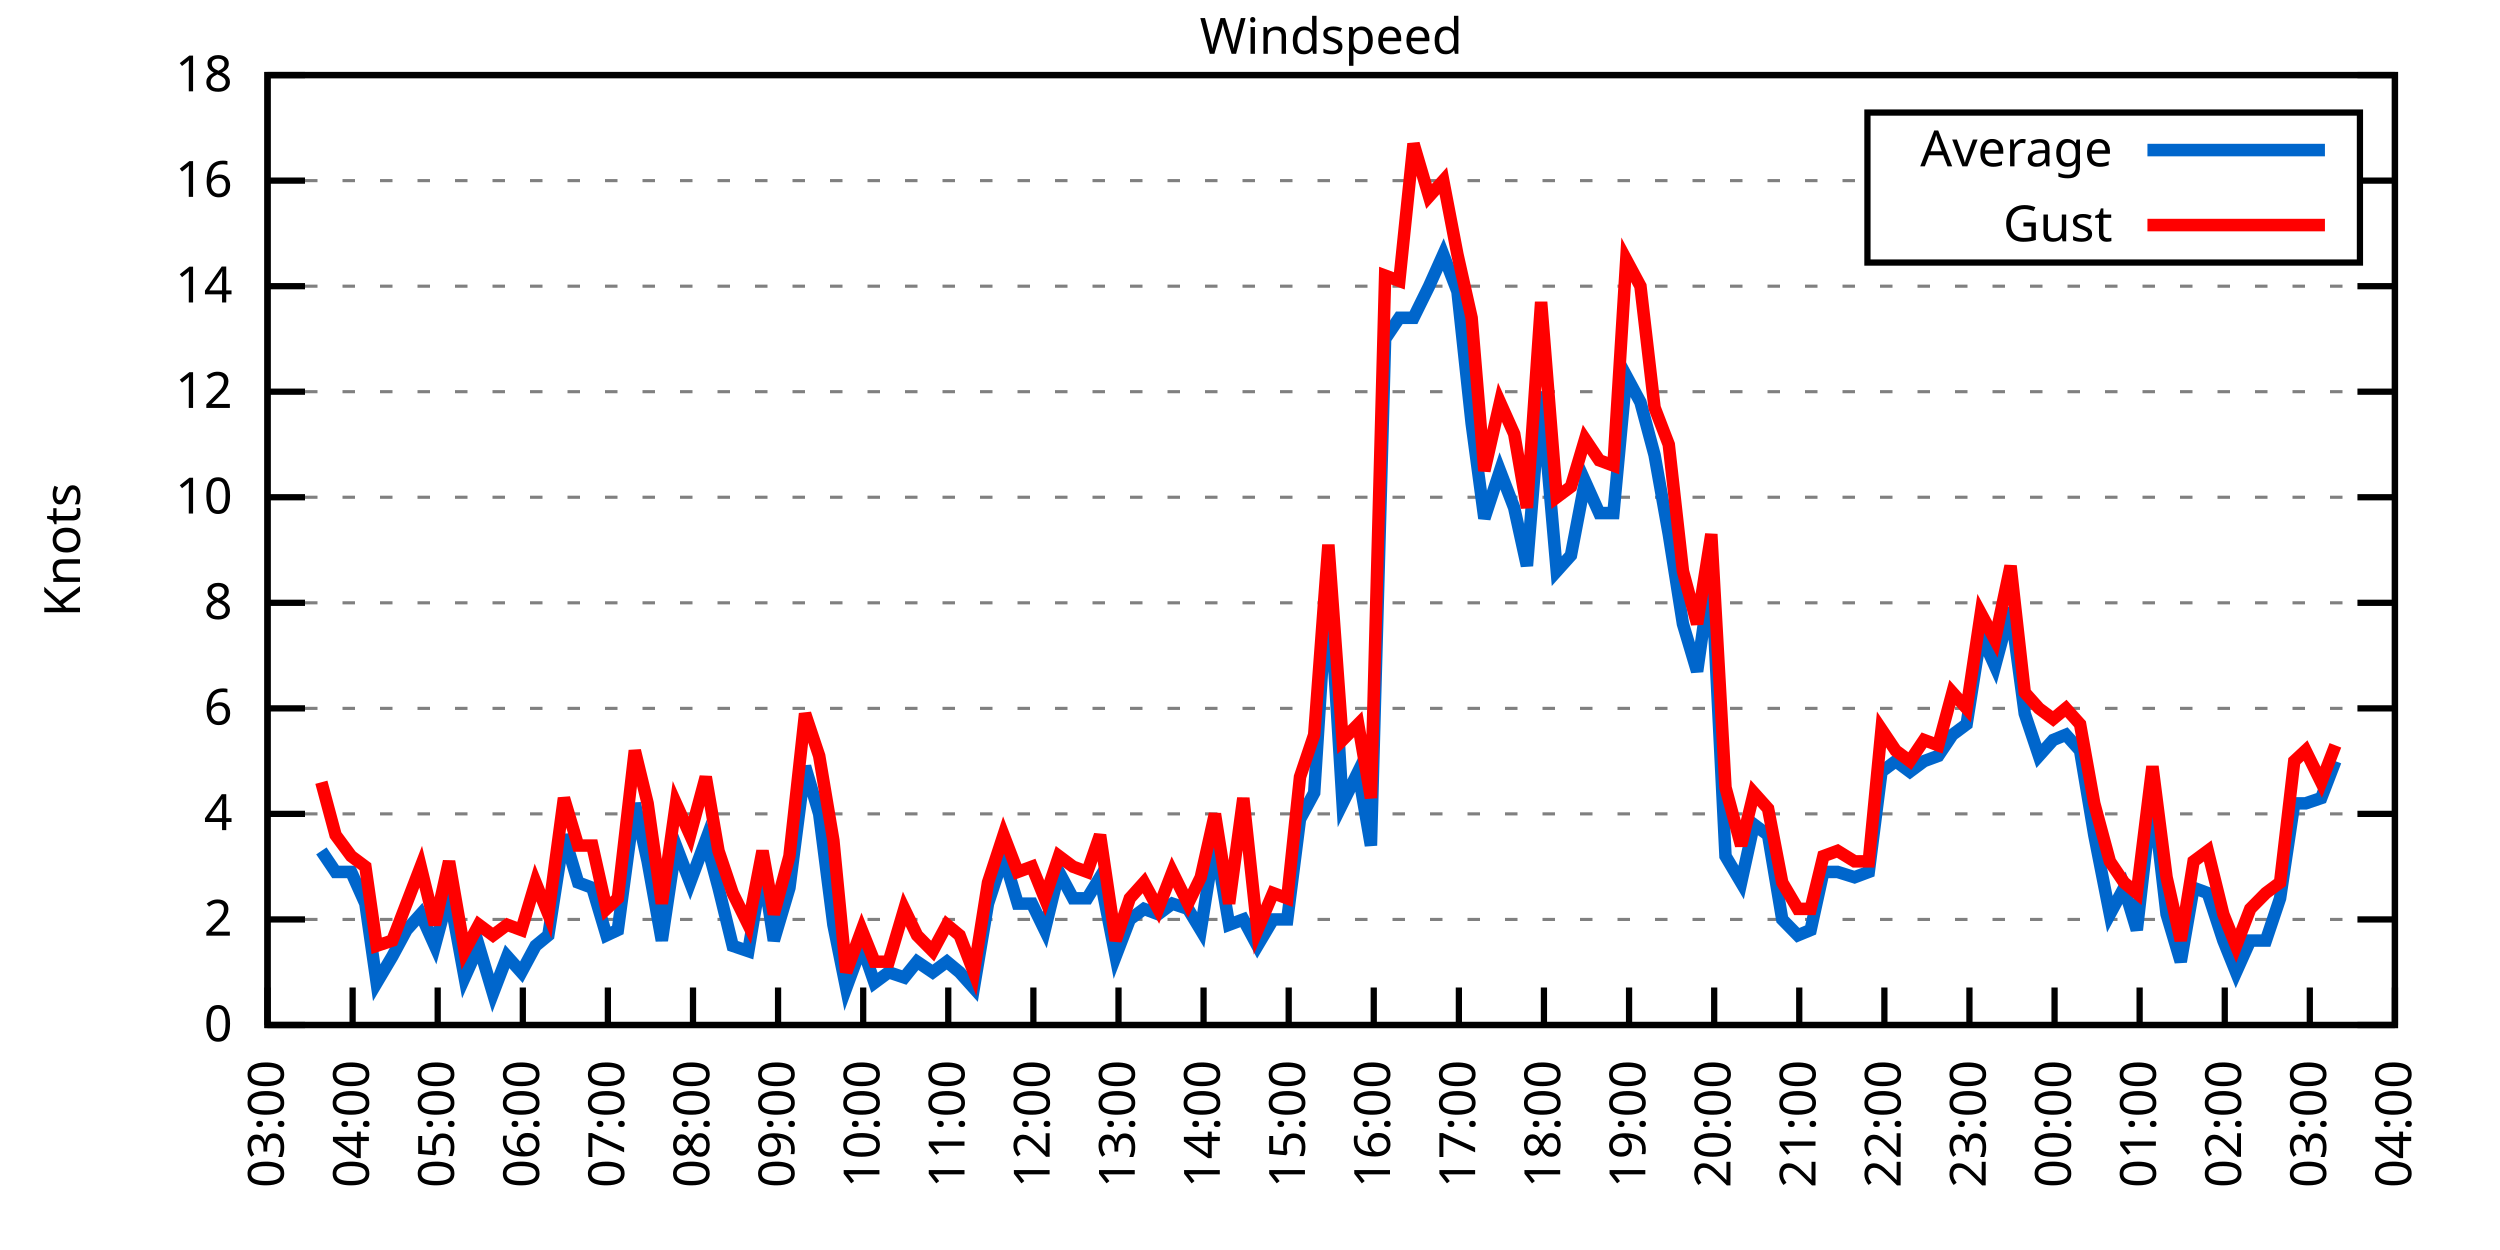
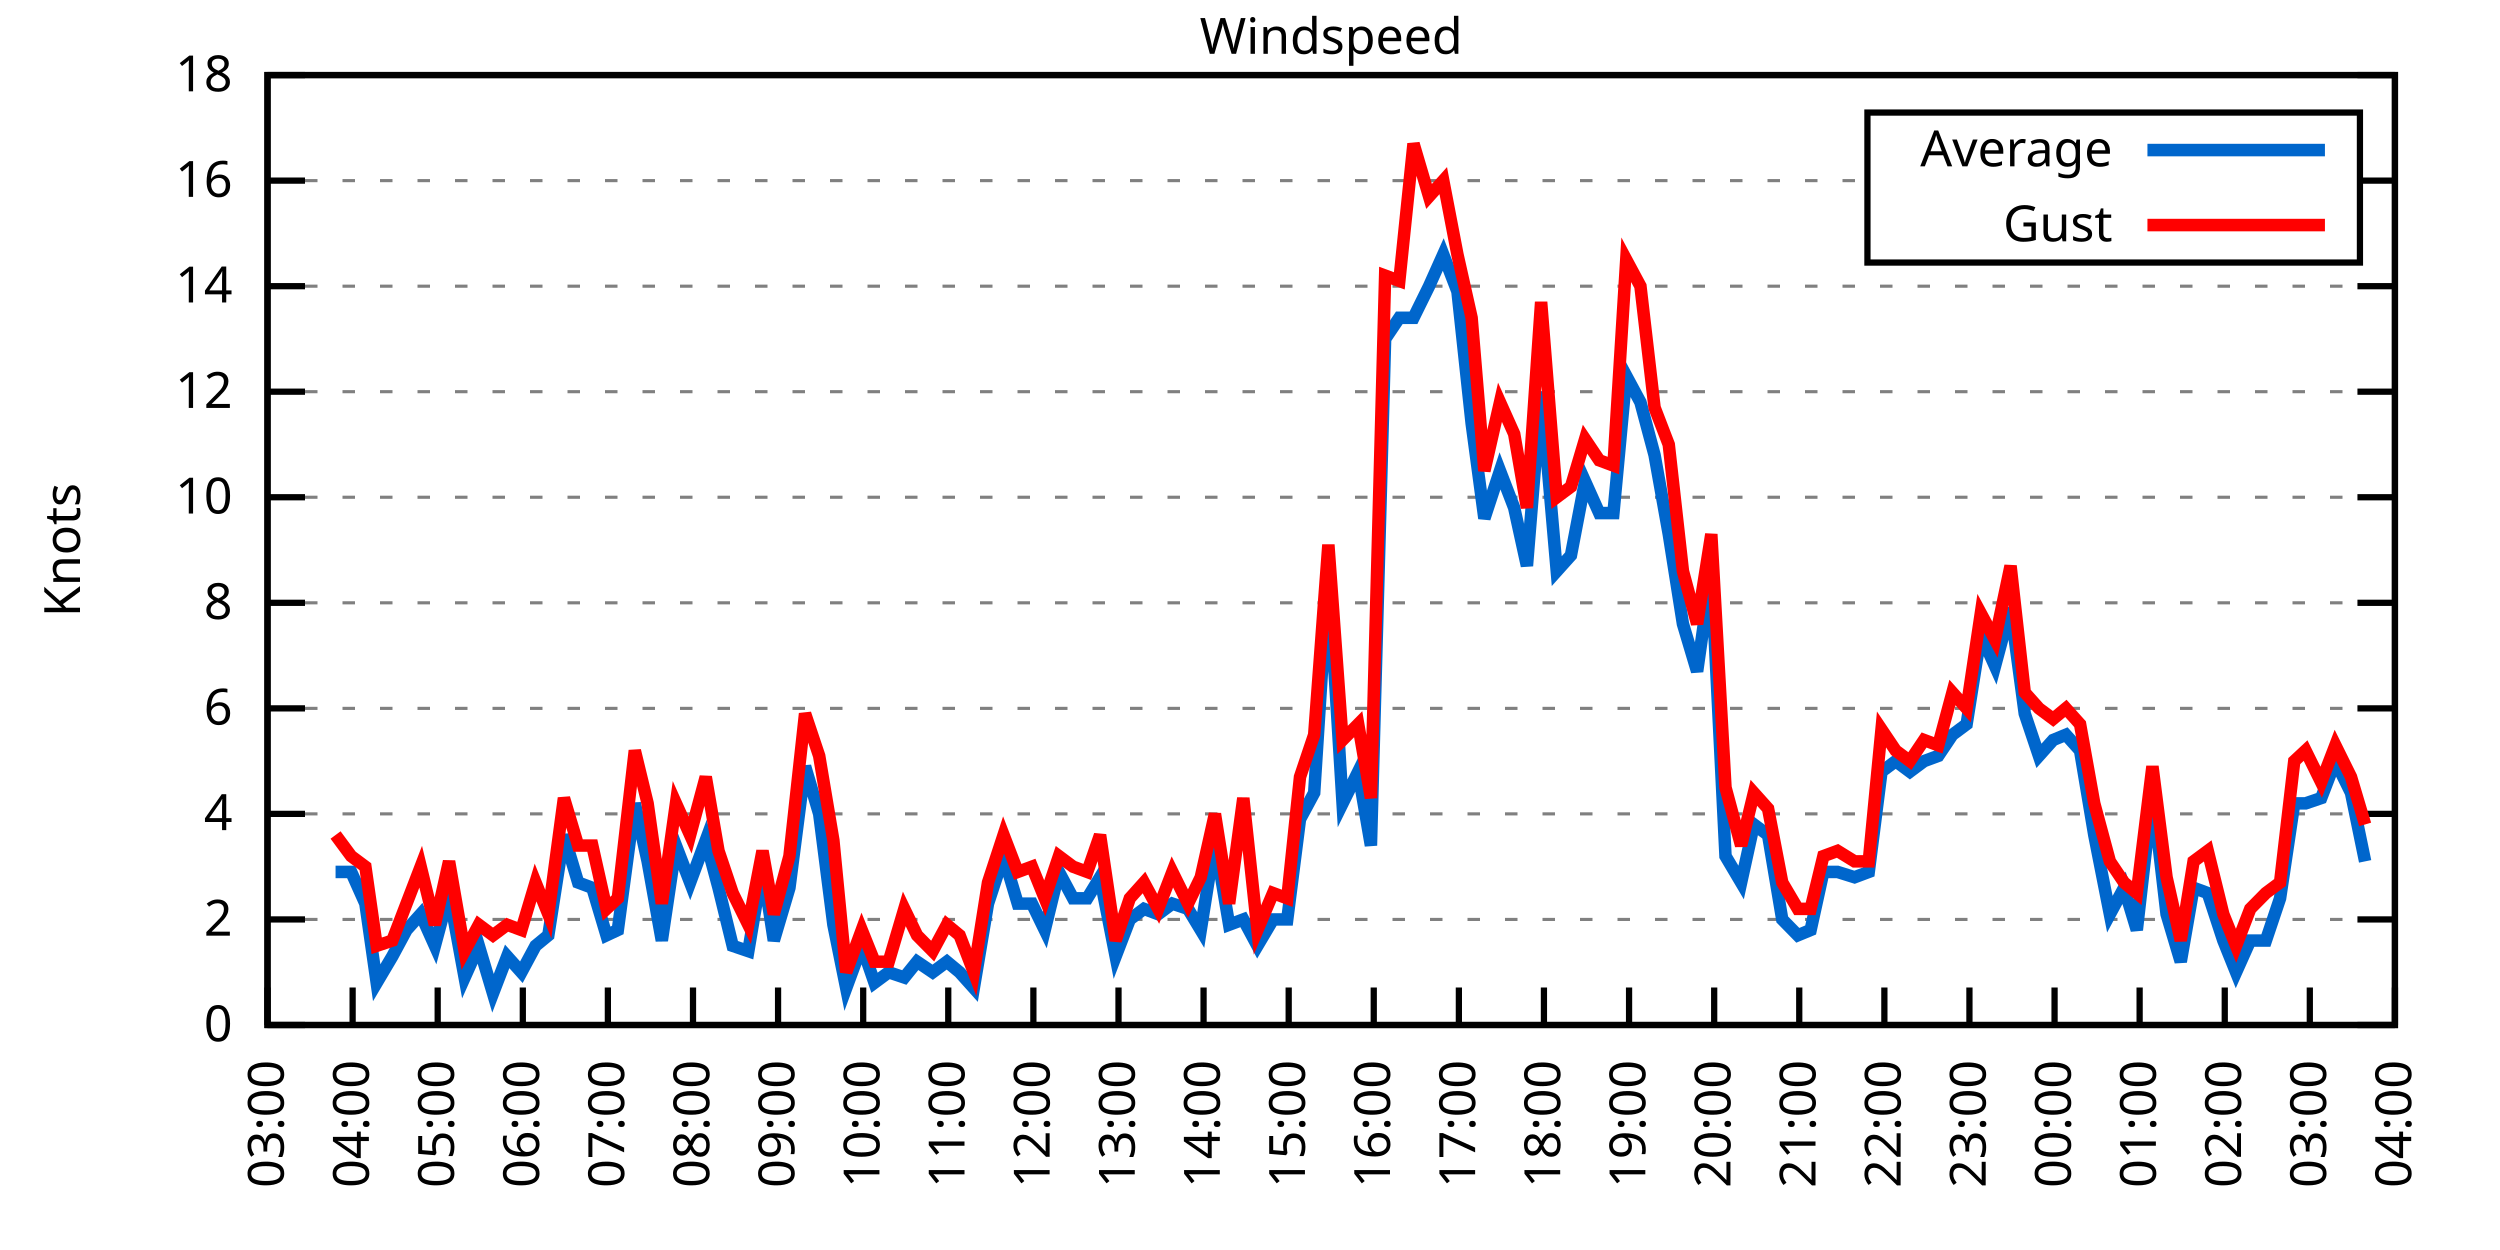
<svg xmlns="http://www.w3.org/2000/svg" xmlns:xlink="http://www.w3.org/1999/xlink" width="400" height="200" viewBox="0 0 400 200">
  <g id="gnuplot_canvas">
    <rect x="0" y="0" width="400" height="200" fill="none" />
    <defs>
      <circle id="gpDot" r="0.5" stroke-width="0.5" stroke="currentColor" />
      <path id="gpPt0" stroke-width="0.333" stroke="currentColor" d="M-1,0 h2 M0,-1 v2" />
      <path id="gpPt1" stroke-width="0.333" stroke="currentColor" d="M-1,-1 L1,1 M1,-1 L-1,1" />
      <path id="gpPt2" stroke-width="0.333" stroke="currentColor" d="M-1,0 L1,0 M0,-1 L0,1 M-1,-1 L1,1 M-1,1 L1,-1" />
      <rect id="gpPt3" stroke-width="0.333" stroke="currentColor" x="-1" y="-1" width="2" height="2" />
      <rect id="gpPt4" stroke-width="0.333" stroke="currentColor" fill="currentColor" x="-1" y="-1" width="2" height="2" />
      <circle id="gpPt5" stroke-width="0.333" stroke="currentColor" cx="0" cy="0" r="1" />
      <use xlink:href="#gpPt5" id="gpPt6" fill="currentColor" stroke="none" />
      <path id="gpPt7" stroke-width="0.333" stroke="currentColor" d="M0,-1.33 L-1.33,0.67 L1.33,0.67 z" />
      <use xlink:href="#gpPt7" id="gpPt8" fill="currentColor" stroke="none" />
      <use xlink:href="#gpPt7" id="gpPt9" stroke="currentColor" transform="rotate(180)" />
      <use xlink:href="#gpPt9" id="gpPt10" fill="currentColor" stroke="none" />
      <use xlink:href="#gpPt3" id="gpPt11" stroke="currentColor" transform="rotate(45)" />
      <use xlink:href="#gpPt11" id="gpPt12" fill="currentColor" stroke="none" />
      <path id="gpPt13" stroke-width="0.333" stroke="currentColor" d="M0,1.330 L1.265,0.411 L0.782,-1.067 L-0.782,-1.076 L-1.265,0.411 z" />
      <use xlink:href="#gpPt13" id="gpPt14" fill="currentColor" stroke="none" />
      <filter id="textbox" filterUnits="objectBoundingBox" x="0" y="0" height="1" width="1">
        <feFlood flood-color="white" flood-opacity="1" result="bgnd" />
        <feComposite in="SourceGraphic" in2="bgnd" operator="atop" />
      </filter>
      <filter id="greybox" filterUnits="objectBoundingBox" x="0" y="0" height="1" width="1">
        <feFlood flood-color="lightgrey" flood-opacity="1" result="grey" />
        <feComposite in="SourceGraphic" in2="grey" operator="atop" />
      </filter>
    </defs>
    <g fill="none" color="white" stroke="currentColor" stroke-width="1.00" stroke-linecap="butt" stroke-linejoin="miter">
</g>
    <g fill="none" color="black" stroke="currentColor" stroke-width="1.00" stroke-linecap="butt" stroke-linejoin="miter">
      <g stroke="none" shape-rendering="crispEdges">
        <polygon fill="rgb(255, 255, 255)" points="42.80,164.00 383.18,164.00 383.18,12.02 42.80,12.02 " />
      </g>
    </g>
    <g fill="none" color="black" stroke="currentColor" stroke-width="1.00" stroke-linecap="butt" stroke-linejoin="miter">
</g>
    <g fill="none" color="black" stroke="black" stroke-width="0.50" stroke-linecap="butt" stroke-linejoin="miter">
</g>
    <g fill="none" color="gray" stroke="currentColor" stroke-width="0.50" stroke-linecap="butt" stroke-linejoin="miter">
      <path stroke="gray" stroke-dasharray="2,4" class="gridline" d="M42.80,164.00 L383.19,164.00  " />
    </g>
    <g fill="none" color="gray" stroke="gray" stroke-width="1.00" stroke-linecap="butt" stroke-linejoin="miter">
</g>
    <g fill="none" color="black" stroke="currentColor" stroke-width="1.00" stroke-linecap="butt" stroke-linejoin="miter">
      <path stroke="black" d="M42.80,164.00 L48.80,164.00 M383.19,164.00 L377.19,164.00  " />
      <g transform="translate(37.20,166.60)" stroke="none" fill="black" font-family="Sans" font-size="8.00" text-anchor="end">
        <text>
          <tspan font-family="Sans"> 0</tspan>
        </text>
      </g>
    </g>
    <g fill="none" color="black" stroke="currentColor" stroke-width="1.00" stroke-linecap="butt" stroke-linejoin="miter">
</g>
    <g fill="none" color="black" stroke="black" stroke-width="0.50" stroke-linecap="butt" stroke-linejoin="miter">
</g>
    <g fill="none" color="gray" stroke="currentColor" stroke-width="0.50" stroke-linecap="butt" stroke-linejoin="miter">
      <path stroke="gray" stroke-dasharray="2,4" class="gridline" d="M42.80,147.11 L383.19,147.11  " />
    </g>
    <g fill="none" color="gray" stroke="gray" stroke-width="1.00" stroke-linecap="butt" stroke-linejoin="miter">
</g>
    <g fill="none" color="black" stroke="currentColor" stroke-width="1.00" stroke-linecap="butt" stroke-linejoin="miter">
      <path stroke="black" d="M42.80,147.11 L48.80,147.11 M383.19,147.11 L377.19,147.11  " />
      <g transform="translate(37.20,149.71)" stroke="none" fill="black" font-family="Sans" font-size="8.00" text-anchor="end">
        <text>
          <tspan font-family="Sans"> 2</tspan>
        </text>
      </g>
    </g>
    <g fill="none" color="black" stroke="currentColor" stroke-width="1.00" stroke-linecap="butt" stroke-linejoin="miter">
</g>
    <g fill="none" color="black" stroke="black" stroke-width="0.50" stroke-linecap="butt" stroke-linejoin="miter">
</g>
    <g fill="none" color="gray" stroke="currentColor" stroke-width="0.50" stroke-linecap="butt" stroke-linejoin="miter">
      <path stroke="gray" stroke-dasharray="2,4" class="gridline" d="M42.80,130.22 L383.19,130.22  " />
    </g>
    <g fill="none" color="gray" stroke="gray" stroke-width="1.00" stroke-linecap="butt" stroke-linejoin="miter">
</g>
    <g fill="none" color="black" stroke="currentColor" stroke-width="1.00" stroke-linecap="butt" stroke-linejoin="miter">
      <path stroke="black" d="M42.80,130.22 L48.80,130.22 M383.19,130.22 L377.19,130.22  " />
      <g transform="translate(37.20,132.82)" stroke="none" fill="black" font-family="Sans" font-size="8.00" text-anchor="end">
        <text>
          <tspan font-family="Sans"> 4</tspan>
        </text>
      </g>
    </g>
    <g fill="none" color="black" stroke="currentColor" stroke-width="1.00" stroke-linecap="butt" stroke-linejoin="miter">
</g>
    <g fill="none" color="black" stroke="black" stroke-width="0.50" stroke-linecap="butt" stroke-linejoin="miter">
</g>
    <g fill="none" color="gray" stroke="currentColor" stroke-width="0.50" stroke-linecap="butt" stroke-linejoin="miter">
      <path stroke="gray" stroke-dasharray="2,4" class="gridline" d="M42.80,113.34 L383.19,113.34  " />
    </g>
    <g fill="none" color="gray" stroke="gray" stroke-width="1.00" stroke-linecap="butt" stroke-linejoin="miter">
</g>
    <g fill="none" color="black" stroke="currentColor" stroke-width="1.00" stroke-linecap="butt" stroke-linejoin="miter">
      <path stroke="black" d="M42.80,113.34 L48.80,113.34 M383.19,113.34 L377.19,113.34  " />
      <g transform="translate(37.20,115.94)" stroke="none" fill="black" font-family="Sans" font-size="8.00" text-anchor="end">
        <text>
          <tspan font-family="Sans"> 6</tspan>
        </text>
      </g>
    </g>
    <g fill="none" color="black" stroke="currentColor" stroke-width="1.00" stroke-linecap="butt" stroke-linejoin="miter">
</g>
    <g fill="none" color="black" stroke="black" stroke-width="0.50" stroke-linecap="butt" stroke-linejoin="miter">
</g>
    <g fill="none" color="gray" stroke="currentColor" stroke-width="0.50" stroke-linecap="butt" stroke-linejoin="miter">
      <path stroke="gray" stroke-dasharray="2,4" class="gridline" d="M42.80,96.45 L383.19,96.45  " />
    </g>
    <g fill="none" color="gray" stroke="gray" stroke-width="1.00" stroke-linecap="butt" stroke-linejoin="miter">
</g>
    <g fill="none" color="black" stroke="currentColor" stroke-width="1.00" stroke-linecap="butt" stroke-linejoin="miter">
      <path stroke="black" d="M42.80,96.45 L48.80,96.45 M383.19,96.45 L377.19,96.45  " />
      <g transform="translate(37.20,99.05)" stroke="none" fill="black" font-family="Sans" font-size="8.00" text-anchor="end">
        <text>
          <tspan font-family="Sans"> 8</tspan>
        </text>
      </g>
    </g>
    <g fill="none" color="black" stroke="currentColor" stroke-width="1.00" stroke-linecap="butt" stroke-linejoin="miter">
</g>
    <g fill="none" color="black" stroke="black" stroke-width="0.50" stroke-linecap="butt" stroke-linejoin="miter">
</g>
    <g fill="none" color="gray" stroke="currentColor" stroke-width="0.50" stroke-linecap="butt" stroke-linejoin="miter">
      <path stroke="gray" stroke-dasharray="2,4" class="gridline" d="M42.80,79.56 L383.19,79.56  " />
    </g>
    <g fill="none" color="gray" stroke="gray" stroke-width="1.00" stroke-linecap="butt" stroke-linejoin="miter">
</g>
    <g fill="none" color="black" stroke="currentColor" stroke-width="1.00" stroke-linecap="butt" stroke-linejoin="miter">
      <path stroke="black" d="M42.80,79.56 L48.80,79.56 M383.19,79.56 L377.19,79.56  " />
      <g transform="translate(37.20,82.16)" stroke="none" fill="black" font-family="Sans" font-size="8.00" text-anchor="end">
        <text>
          <tspan font-family="Sans"> 10</tspan>
        </text>
      </g>
    </g>
    <g fill="none" color="black" stroke="currentColor" stroke-width="1.00" stroke-linecap="butt" stroke-linejoin="miter">
</g>
    <g fill="none" color="black" stroke="black" stroke-width="0.50" stroke-linecap="butt" stroke-linejoin="miter">
</g>
    <g fill="none" color="gray" stroke="currentColor" stroke-width="0.50" stroke-linecap="butt" stroke-linejoin="miter">
      <path stroke="gray" stroke-dasharray="2,4" class="gridline" d="M42.80,62.67 L383.19,62.67  " />
    </g>
    <g fill="none" color="gray" stroke="gray" stroke-width="1.00" stroke-linecap="butt" stroke-linejoin="miter">
</g>
    <g fill="none" color="black" stroke="currentColor" stroke-width="1.00" stroke-linecap="butt" stroke-linejoin="miter">
      <path stroke="black" d="M42.80,62.67 L48.80,62.67 M383.19,62.67 L377.19,62.67  " />
      <g transform="translate(37.20,65.27)" stroke="none" fill="black" font-family="Sans" font-size="8.00" text-anchor="end">
        <text>
          <tspan font-family="Sans"> 12</tspan>
        </text>
      </g>
    </g>
    <g fill="none" color="black" stroke="currentColor" stroke-width="1.00" stroke-linecap="butt" stroke-linejoin="miter">
</g>
    <g fill="none" color="black" stroke="black" stroke-width="0.50" stroke-linecap="butt" stroke-linejoin="miter">
</g>
    <g fill="none" color="gray" stroke="currentColor" stroke-width="0.50" stroke-linecap="butt" stroke-linejoin="miter">
      <path stroke="gray" stroke-dasharray="2,4" class="gridline" d="M42.80,45.79 L383.19,45.79  " />
    </g>
    <g fill="none" color="gray" stroke="gray" stroke-width="1.00" stroke-linecap="butt" stroke-linejoin="miter">
</g>
    <g fill="none" color="black" stroke="currentColor" stroke-width="1.00" stroke-linecap="butt" stroke-linejoin="miter">
      <path stroke="black" d="M42.80,45.79 L48.80,45.79 M383.19,45.79 L377.19,45.79  " />
      <g transform="translate(37.20,48.39)" stroke="none" fill="black" font-family="Sans" font-size="8.00" text-anchor="end">
        <text>
          <tspan font-family="Sans"> 14</tspan>
        </text>
      </g>
    </g>
    <g fill="none" color="black" stroke="currentColor" stroke-width="1.00" stroke-linecap="butt" stroke-linejoin="miter">
</g>
    <g fill="none" color="black" stroke="black" stroke-width="0.50" stroke-linecap="butt" stroke-linejoin="miter">
</g>
    <g fill="none" color="gray" stroke="currentColor" stroke-width="0.50" stroke-linecap="butt" stroke-linejoin="miter">
      <path stroke="gray" stroke-dasharray="2,4" class="gridline" d="M42.80,28.90 L298.79,28.90 M377.59,28.90 L383.19,28.90  " />
    </g>
    <g fill="none" color="gray" stroke="gray" stroke-width="1.00" stroke-linecap="butt" stroke-linejoin="miter">
</g>
    <g fill="none" color="black" stroke="currentColor" stroke-width="1.00" stroke-linecap="butt" stroke-linejoin="miter">
      <path stroke="black" d="M42.80,28.90 L48.80,28.90 M383.19,28.90 L377.19,28.90  " />
      <g transform="translate(37.20,31.50)" stroke="none" fill="black" font-family="Sans" font-size="8.00" text-anchor="end">
        <text>
          <tspan font-family="Sans"> 16</tspan>
        </text>
      </g>
    </g>
    <g fill="none" color="black" stroke="currentColor" stroke-width="1.00" stroke-linecap="butt" stroke-linejoin="miter">
</g>
    <g fill="none" color="black" stroke="black" stroke-width="0.50" stroke-linecap="butt" stroke-linejoin="miter">
</g>
    <g fill="none" color="gray" stroke="currentColor" stroke-width="0.50" stroke-linecap="butt" stroke-linejoin="miter">
      <path stroke="gray" stroke-dasharray="2,4" class="gridline" d="M42.80,12.01 L383.19,12.01  " />
    </g>
    <g fill="none" color="gray" stroke="gray" stroke-width="1.00" stroke-linecap="butt" stroke-linejoin="miter">
</g>
    <g fill="none" color="black" stroke="currentColor" stroke-width="1.00" stroke-linecap="butt" stroke-linejoin="miter">
      <path stroke="black" d="M42.80,12.01 L48.80,12.01 M383.19,12.01 L377.19,12.01  " />
      <g transform="translate(37.20,14.61)" stroke="none" fill="black" font-family="Sans" font-size="8.00" text-anchor="end">
        <text>
          <tspan font-family="Sans"> 18</tspan>
        </text>
      </g>
    </g>
    <g fill="none" color="black" stroke="currentColor" stroke-width="1.00" stroke-linecap="butt" stroke-linejoin="miter">
      <path stroke="black" d="M42.80,164.00 L42.80,158.00  " />
      <g transform="translate(45.40,169.60) rotate(270.00)" stroke="none" fill="black" font-family="Sans" font-size="8.00" text-anchor="end">
        <text>
          <tspan font-family="Sans">03:00</tspan>
        </text>
      </g>
    </g>
    <g fill="none" color="black" stroke="currentColor" stroke-width="1.00" stroke-linecap="butt" stroke-linejoin="miter">
      <path stroke="black" d="M56.42,164.00 L56.42,158.00  " />
      <g transform="translate(59.02,169.60) rotate(270.00)" stroke="none" fill="black" font-family="Sans" font-size="8.00" text-anchor="end">
        <text>
          <tspan font-family="Sans">04:00</tspan>
        </text>
      </g>
    </g>
    <g fill="none" color="black" stroke="currentColor" stroke-width="1.00" stroke-linecap="butt" stroke-linejoin="miter">
      <path stroke="black" d="M70.03,164.00 L70.03,158.00  " />
      <g transform="translate(72.63,169.60) rotate(270.00)" stroke="none" fill="black" font-family="Sans" font-size="8.00" text-anchor="end">
        <text>
          <tspan font-family="Sans">05:00</tspan>
        </text>
      </g>
    </g>
    <g fill="none" color="black" stroke="currentColor" stroke-width="1.00" stroke-linecap="butt" stroke-linejoin="miter">
      <path stroke="black" d="M83.65,164.00 L83.65,158.00  " />
      <g transform="translate(86.25,169.60) rotate(270.00)" stroke="none" fill="black" font-family="Sans" font-size="8.00" text-anchor="end">
        <text>
          <tspan font-family="Sans">06:00</tspan>
        </text>
      </g>
    </g>
    <g fill="none" color="black" stroke="currentColor" stroke-width="1.00" stroke-linecap="butt" stroke-linejoin="miter">
      <path stroke="black" d="M97.26,164.00 L97.26,158.00  " />
      <g transform="translate(99.86,169.60) rotate(270.00)" stroke="none" fill="black" font-family="Sans" font-size="8.00" text-anchor="end">
        <text>
          <tspan font-family="Sans">07:00</tspan>
        </text>
      </g>
    </g>
    <g fill="none" color="black" stroke="currentColor" stroke-width="1.00" stroke-linecap="butt" stroke-linejoin="miter">
      <path stroke="black" d="M110.88,164.00 L110.88,158.00  " />
      <g transform="translate(113.48,169.60) rotate(270.00)" stroke="none" fill="black" font-family="Sans" font-size="8.00" text-anchor="end">
        <text>
          <tspan font-family="Sans">08:00</tspan>
        </text>
      </g>
    </g>
    <g fill="none" color="black" stroke="currentColor" stroke-width="1.00" stroke-linecap="butt" stroke-linejoin="miter">
      <path stroke="black" d="M124.49,164.00 L124.49,158.00  " />
      <g transform="translate(127.09,169.60) rotate(270.00)" stroke="none" fill="black" font-family="Sans" font-size="8.00" text-anchor="end">
        <text>
          <tspan font-family="Sans">09:00</tspan>
        </text>
      </g>
    </g>
    <g fill="none" color="black" stroke="currentColor" stroke-width="1.00" stroke-linecap="butt" stroke-linejoin="miter">
      <path stroke="black" d="M138.11,164.00 L138.11,158.00  " />
      <g transform="translate(140.71,169.60) rotate(270.00)" stroke="none" fill="black" font-family="Sans" font-size="8.00" text-anchor="end">
        <text>
          <tspan font-family="Sans">10:00</tspan>
        </text>
      </g>
    </g>
    <g fill="none" color="black" stroke="currentColor" stroke-width="1.00" stroke-linecap="butt" stroke-linejoin="miter">
      <path stroke="black" d="M151.72,164.00 L151.72,158.00  " />
      <g transform="translate(154.32,169.60) rotate(270.00)" stroke="none" fill="black" font-family="Sans" font-size="8.00" text-anchor="end">
        <text>
          <tspan font-family="Sans">11:00</tspan>
        </text>
      </g>
    </g>
    <g fill="none" color="black" stroke="currentColor" stroke-width="1.00" stroke-linecap="butt" stroke-linejoin="miter">
      <path stroke="black" d="M165.34,164.00 L165.34,158.00  " />
      <g transform="translate(167.94,169.60) rotate(270.00)" stroke="none" fill="black" font-family="Sans" font-size="8.00" text-anchor="end">
        <text>
          <tspan font-family="Sans">12:00</tspan>
        </text>
      </g>
    </g>
    <g fill="none" color="black" stroke="currentColor" stroke-width="1.00" stroke-linecap="butt" stroke-linejoin="miter">
      <path stroke="black" d="M178.96,164.00 L178.96,158.00  " />
      <g transform="translate(181.56,169.60) rotate(270.00)" stroke="none" fill="black" font-family="Sans" font-size="8.00" text-anchor="end">
        <text>
          <tspan font-family="Sans">13:00</tspan>
        </text>
      </g>
    </g>
    <g fill="none" color="black" stroke="currentColor" stroke-width="1.00" stroke-linecap="butt" stroke-linejoin="miter">
      <path stroke="black" d="M192.57,164.00 L192.57,158.00  " />
      <g transform="translate(195.17,169.60) rotate(270.00)" stroke="none" fill="black" font-family="Sans" font-size="8.00" text-anchor="end">
        <text>
          <tspan font-family="Sans">14:00</tspan>
        </text>
      </g>
    </g>
    <g fill="none" color="black" stroke="currentColor" stroke-width="1.00" stroke-linecap="butt" stroke-linejoin="miter">
      <path stroke="black" d="M206.19,164.00 L206.19,158.00  " />
      <g transform="translate(208.79,169.60) rotate(270.00)" stroke="none" fill="black" font-family="Sans" font-size="8.00" text-anchor="end">
        <text>
          <tspan font-family="Sans">15:00</tspan>
        </text>
      </g>
    </g>
    <g fill="none" color="black" stroke="currentColor" stroke-width="1.00" stroke-linecap="butt" stroke-linejoin="miter">
      <path stroke="black" d="M219.80,164.00 L219.80,158.00  " />
      <g transform="translate(222.40,169.60) rotate(270.00)" stroke="none" fill="black" font-family="Sans" font-size="8.00" text-anchor="end">
        <text>
          <tspan font-family="Sans">16:00</tspan>
        </text>
      </g>
    </g>
    <g fill="none" color="black" stroke="currentColor" stroke-width="1.00" stroke-linecap="butt" stroke-linejoin="miter">
      <path stroke="black" d="M233.42,164.00 L233.42,158.00  " />
      <g transform="translate(236.02,169.60) rotate(270.00)" stroke="none" fill="black" font-family="Sans" font-size="8.00" text-anchor="end">
        <text>
          <tspan font-family="Sans">17:00</tspan>
        </text>
      </g>
    </g>
    <g fill="none" color="black" stroke="currentColor" stroke-width="1.00" stroke-linecap="butt" stroke-linejoin="miter">
      <path stroke="black" d="M247.03,164.00 L247.03,158.00  " />
      <g transform="translate(249.63,169.60) rotate(270.00)" stroke="none" fill="black" font-family="Sans" font-size="8.00" text-anchor="end">
        <text>
          <tspan font-family="Sans">18:00</tspan>
        </text>
      </g>
    </g>
    <g fill="none" color="black" stroke="currentColor" stroke-width="1.00" stroke-linecap="butt" stroke-linejoin="miter">
      <path stroke="black" d="M260.65,164.00 L260.65,158.00  " />
      <g transform="translate(263.25,169.60) rotate(270.00)" stroke="none" fill="black" font-family="Sans" font-size="8.00" text-anchor="end">
        <text>
          <tspan font-family="Sans">19:00</tspan>
        </text>
      </g>
    </g>
    <g fill="none" color="black" stroke="currentColor" stroke-width="1.00" stroke-linecap="butt" stroke-linejoin="miter">
      <path stroke="black" d="M274.27,164.00 L274.27,158.00  " />
      <g transform="translate(276.87,169.60) rotate(270.00)" stroke="none" fill="black" font-family="Sans" font-size="8.00" text-anchor="end">
        <text>
          <tspan font-family="Sans">20:00</tspan>
        </text>
      </g>
    </g>
    <g fill="none" color="black" stroke="currentColor" stroke-width="1.00" stroke-linecap="butt" stroke-linejoin="miter">
      <path stroke="black" d="M287.88,164.00 L287.88,158.00  " />
      <g transform="translate(290.48,169.60) rotate(270.00)" stroke="none" fill="black" font-family="Sans" font-size="8.00" text-anchor="end">
        <text>
          <tspan font-family="Sans">21:00</tspan>
        </text>
      </g>
    </g>
    <g fill="none" color="black" stroke="currentColor" stroke-width="1.00" stroke-linecap="butt" stroke-linejoin="miter">
      <path stroke="black" d="M301.50,164.00 L301.50,158.00  " />
      <g transform="translate(304.10,169.60) rotate(270.00)" stroke="none" fill="black" font-family="Sans" font-size="8.00" text-anchor="end">
        <text>
          <tspan font-family="Sans">22:00</tspan>
        </text>
      </g>
    </g>
    <g fill="none" color="black" stroke="currentColor" stroke-width="1.00" stroke-linecap="butt" stroke-linejoin="miter">
      <path stroke="black" d="M315.11,164.00 L315.11,158.00  " />
      <g transform="translate(317.71,169.60) rotate(270.00)" stroke="none" fill="black" font-family="Sans" font-size="8.00" text-anchor="end">
        <text>
          <tspan font-family="Sans">23:00</tspan>
        </text>
      </g>
    </g>
    <g fill="none" color="black" stroke="currentColor" stroke-width="1.00" stroke-linecap="butt" stroke-linejoin="miter">
      <path stroke="black" d="M328.73,164.00 L328.73,158.00  " />
      <g transform="translate(331.33,169.60) rotate(270.00)" stroke="none" fill="black" font-family="Sans" font-size="8.00" text-anchor="end">
        <text>
          <tspan font-family="Sans">00:00</tspan>
        </text>
      </g>
    </g>
    <g fill="none" color="black" stroke="currentColor" stroke-width="1.00" stroke-linecap="butt" stroke-linejoin="miter">
      <path stroke="black" d="M342.34,164.00 L342.34,158.00  " />
      <g transform="translate(344.94,169.60) rotate(270.00)" stroke="none" fill="black" font-family="Sans" font-size="8.00" text-anchor="end">
        <text>
          <tspan font-family="Sans">01:00</tspan>
        </text>
      </g>
    </g>
    <g fill="none" color="black" stroke="currentColor" stroke-width="1.00" stroke-linecap="butt" stroke-linejoin="miter">
      <path stroke="black" d="M355.96,164.00 L355.96,158.00  " />
      <g transform="translate(358.56,169.60) rotate(270.00)" stroke="none" fill="black" font-family="Sans" font-size="8.00" text-anchor="end">
        <text>
          <tspan font-family="Sans">02:00</tspan>
        </text>
      </g>
    </g>
    <g fill="none" color="black" stroke="currentColor" stroke-width="1.00" stroke-linecap="butt" stroke-linejoin="miter">
      <path stroke="black" d="M369.57,164.00 L369.57,158.00  " />
      <g transform="translate(372.17,169.60) rotate(270.00)" stroke="none" fill="black" font-family="Sans" font-size="8.00" text-anchor="end">
        <text>
          <tspan font-family="Sans">03:00</tspan>
        </text>
      </g>
    </g>
    <g fill="none" color="black" stroke="currentColor" stroke-width="1.00" stroke-linecap="butt" stroke-linejoin="miter">
      <path stroke="black" d="M383.19,164.00 L383.19,158.00  " />
      <g transform="translate(385.79,169.60) rotate(270.00)" stroke="none" fill="black" font-family="Sans" font-size="8.00" text-anchor="end">
        <text>
          <tspan font-family="Sans">04:00</tspan>
        </text>
      </g>
    </g>
    <g fill="none" color="black" stroke="currentColor" stroke-width="1.00" stroke-linecap="butt" stroke-linejoin="miter">
</g>
    <g fill="none" color="black" stroke="currentColor" stroke-width="1.00" stroke-linecap="butt" stroke-linejoin="miter">
      <path stroke="black" d="M42.80,12.01 L42.80,164.00 L383.19,164.00 L383.19,12.01 L42.80,12.01 Z  " />
    </g>
    <g fill="none" color="black" stroke="currentColor" stroke-width="1.00" stroke-linecap="butt" stroke-linejoin="miter">
</g>
    <g fill="none" color="black" stroke="currentColor" stroke-width="1.00" stroke-linecap="butt" stroke-linejoin="miter">
      <path stroke="black" d="M298.79,42.01 L298.79,18.01 L377.59,18.01 L377.59,42.01 L298.79,42.01 Z  " />
    </g>
    <g id="Windspeed_plot_1">
      <g fill="none" color="white" stroke="black" stroke-width="2.00" stroke-linecap="butt" stroke-linejoin="miter">
</g>
      <g fill="none" color="black" stroke="currentColor" stroke-width="2.00" stroke-linecap="butt" stroke-linejoin="miter">
        <g transform="translate(337.99,26.61)" stroke="none" fill="black" font-family="Sans" font-size="8.00" text-anchor="end">
          <text>
            <tspan font-family="Sans">Average</tspan>
          </text>
        </g>
      </g>
      <g fill="none" color="black" stroke="currentColor" stroke-width="2.00" stroke-linecap="butt" stroke-linejoin="miter">
-         <path stroke="rgb(  0, 102, 204)" d="M343.59,24.01 L371.99,24.01 M51.42,136.14 L53.69,139.51 L56.19,139.51 L58.46,144.58 L60.27,157.24 L62.77,153.02   L65.04,148.80 L67.31,146.27 L69.58,151.33 L71.85,142.89 L74.34,156.40 L76.61,151.33 L78.88,158.93 L81.15,153.02   L83.42,155.56 L85.69,151.33 L87.73,149.65 L90.23,133.60 L92.50,141.20 L94.77,142.05 L97.04,149.65 L98.85,148.80   L101.57,128.54 L103.62,137.82 L105.89,150.49 L108.15,135.29 L110.42,141.20 L112.92,134.45 L114.96,142.05 L117.23,151.33   L119.73,152.18 L122.00,138.67 L123.81,150.49 L126.31,142.05 L128.81,122.62 L131.07,130.22 L133.34,147.96 L135.39,158.09   L137.88,151.33 L139.92,157.24 L142.19,155.56 L144.69,156.40 L146.73,153.87 L149.23,155.56 L151.50,153.87 L153.54,155.56   L155.81,158.09 L158.08,144.58 L160.57,136.98 L162.84,144.58 L165.11,144.58 L167.16,148.80 L169.43,139.51 L171.69,143.73   L173.96,143.73 L176.01,140.36 L178.50,153.02 L180.77,147.11 L183.04,145.42 L185.31,146.27 L187.58,144.58 L190.08,145.42   L192.12,148.80 L194.39,134.45 L196.66,147.96 L198.93,147.11 L201.19,151.33 L203.69,147.11 L205.96,147.11 L208.00,131.07   L210.27,126.85 L212.54,91.38 L214.81,128.54 L217.31,123.47 L219.35,135.29 L221.62,54.23 L223.89,50.85 L226.16,50.85   L228.65,45.79 L230.92,40.72 L233.19,46.63 L235.46,67.74 L237.50,82.94 L240.00,75.34 L242.27,81.25 L244.31,90.54   L246.58,62.67 L249.08,91.38 L251.35,88.85 L253.61,77.03 L255.88,82.09 L258.15,82.09 L260.20,60.14 L262.47,64.36   L264.73,72.81 L267.00,85.47 L269.27,99.83 L271.54,107.43 L273.81,91.38 L276.08,136.98 L278.58,141.20 L280.62,131.91   L282.89,133.60 L285.16,147.11 L287.65,149.65 L289.70,148.80 L291.74,139.51 L294.01,139.51 L296.73,140.36 L299.00,139.51   L301.04,123.47 L303.31,121.78 L305.58,123.47 L307.85,121.78 L310.12,120.94 L312.39,117.56 L314.66,115.87 L316.93,101.52   L319.20,106.58 L321.69,97.29 L323.96,114.18 L326.23,120.94 L328.50,118.40 L330.54,117.56 L332.81,120.09 L335.08,133.60   L337.58,146.27 L339.85,142.05 L341.89,148.80 L344.39,126.85 L346.65,146.27 L348.92,153.87 L350.97,142.05 L353.24,142.89   L355.73,150.49 L357.77,155.56 L360.04,150.49 L362.54,150.49 L364.81,143.73 L367.08,128.54 L368.89,128.54 L371.39,127.69   L373.66,121.78  " />
+         <path stroke="rgb(  0, 102, 204)" d="M343.59,24.01 L371.99,24.01 M53.69,139.51 L56.19,139.51 L58.46,144.58 L60.27,157.24 L62.77,153.02 L65.04,148.80   L67.31,146.27 L69.58,151.33 L71.85,142.89 L74.34,156.40 L76.61,151.33 L78.88,158.93 L81.15,153.02 L83.42,155.56   L85.69,151.33 L87.73,149.65 L90.23,133.60 L92.50,141.20 L94.77,142.05 L97.04,149.65 L98.85,148.80 L101.57,128.54   L103.62,137.82 L105.89,150.49 L108.15,135.29 L110.42,141.20 L112.92,134.45 L114.96,142.05 L117.23,151.33 L119.73,152.18   L122.00,138.67 L123.81,150.49 L126.31,142.05 L128.81,122.62 L131.07,130.22 L133.34,147.96 L135.39,158.09 L137.88,151.33   L139.92,157.24 L142.19,155.56 L144.69,156.40 L146.73,153.87 L149.23,155.56 L151.50,153.87 L153.54,155.56 L155.81,158.09   L158.08,144.58 L160.57,136.98 L162.84,144.58 L165.11,144.58 L167.16,148.80 L169.43,139.51 L171.69,143.73 L173.96,143.73   L176.01,140.36 L178.50,153.02 L180.77,147.11 L183.04,145.42 L185.31,146.27 L187.58,144.58 L190.08,145.42 L192.12,148.80   L194.39,134.45 L196.66,147.96 L198.93,147.11 L201.19,151.33 L203.69,147.11 L205.96,147.11 L208.00,131.07 L210.27,126.85   L212.54,91.38 L214.81,128.54 L217.31,123.47 L219.35,135.29 L221.62,54.23 L223.89,50.85 L226.16,50.85 L228.65,45.79   L230.92,40.72 L233.19,46.63 L235.46,67.74 L237.50,82.94 L240.00,75.34 L242.27,81.25 L244.31,90.54 L246.58,62.67   L249.08,91.38 L251.35,88.85 L253.61,77.03 L255.88,82.09 L258.15,82.09 L260.20,60.14 L262.47,64.36 L264.73,72.81   L267.00,85.47 L269.27,99.83 L271.54,107.43 L273.81,91.38 L276.08,136.98 L278.58,141.20 L280.62,131.91 L282.89,133.60   L285.16,147.11 L287.65,149.65 L289.70,148.80 L291.74,139.51 L294.01,139.51 L296.73,140.36 L299.00,139.51 L301.04,123.47   L303.31,121.78 L305.58,123.47 L307.85,121.78 L310.12,120.94 L312.39,117.56 L314.66,115.87 L316.93,101.52 L319.20,106.58   L321.69,97.29 L323.96,114.18 L326.23,120.94 L328.50,118.40 L330.54,117.56 L332.81,120.09 L335.08,133.60 L337.58,146.27   L339.85,142.05 L341.89,148.80 L344.39,126.85 L346.65,146.27 L348.92,153.87 L350.97,142.05 L353.24,142.89 L355.73,150.49   L357.77,155.56 L360.04,150.49 L362.54,150.49 L364.81,143.73 L367.08,128.54 L368.89,128.54 L371.39,127.69 L373.66,121.78   L376.16,126.85 L378.42,137.82  " />
      </g>
    </g>
    <g id="Windspeed_plot_2">
      <g fill="none" color="black" stroke="currentColor" stroke-width="2.00" stroke-linecap="butt" stroke-linejoin="miter">
        <g transform="translate(337.99,38.61)" stroke="none" fill="black" font-family="Sans" font-size="8.00" text-anchor="end">
          <text>
            <tspan font-family="Sans">Gust</tspan>
          </text>
        </g>
      </g>
      <g fill="none" color="black" stroke="currentColor" stroke-width="2.00" stroke-linecap="butt" stroke-linejoin="miter">
-         <path stroke="rgb(255,   0,   0)" d="M343.59,36.01 L371.99,36.01 M51.42,125.16 L53.69,133.60 L56.19,136.98 L58.46,138.67 L60.27,151.33 L62.77,150.49   L65.04,144.58 L67.31,138.67 L69.58,147.96 L71.85,137.82 L74.34,152.18 L76.61,147.96 L78.88,149.65 L81.15,147.96   L83.42,148.80 L85.69,141.20 L87.73,146.27 L90.23,127.69 L92.50,135.29 L94.77,135.29 L97.04,145.42 L98.85,143.73   L101.57,120.09 L103.62,128.54 L105.89,144.58 L108.15,128.54 L110.42,133.60 L112.92,124.31 L114.96,136.14 L117.23,142.89   L119.73,147.96 L122.00,136.14 L123.81,146.27 L126.31,136.98 L128.81,114.18 L131.07,120.94 L133.34,134.45 L135.39,155.56   L137.88,148.80 L139.92,153.87 L142.19,153.87 L144.69,145.42 L146.73,149.65 L149.23,152.18 L151.50,147.96 L153.54,149.65   L155.81,155.56 L158.08,141.20 L160.57,133.60 L162.84,139.51 L165.11,138.67 L167.16,143.73 L169.43,136.98 L171.69,138.67   L173.96,139.51 L176.01,133.60 L178.50,150.49 L180.77,143.73 L183.04,141.20 L185.31,145.42 L187.58,139.51 L190.08,144.58   L192.12,140.36 L194.39,130.22 L196.66,144.58 L198.93,127.69 L201.19,148.80 L203.69,142.89 L205.96,143.73 L208.00,124.31   L210.27,117.56 L212.54,87.16 L214.81,118.40 L217.31,115.87 L219.35,127.69 L221.62,44.10 L223.89,44.94 L226.16,22.99   L228.65,31.43 L230.92,28.90 L233.19,40.72 L235.46,50.85 L237.50,75.34 L240.00,64.36 L242.27,69.43 L244.31,81.25   L246.58,48.32 L249.08,79.56 L251.35,77.87 L253.61,70.27 L255.88,73.65 L258.15,74.49 L260.20,41.56 L262.47,45.79   L264.73,65.21 L267.00,71.12 L269.27,91.38 L271.54,99.83 L273.81,85.47 L276.08,126.00 L278.58,135.29 L280.62,126.85   L282.89,129.38 L285.16,141.20 L287.65,145.42 L289.70,145.42 L291.74,136.98 L294.01,136.14 L296.73,137.82 L299.00,137.82   L301.04,116.71 L303.31,120.09 L305.58,121.78 L307.85,118.40 L310.12,119.25 L312.39,110.80 L314.66,113.34 L316.93,98.14   L319.20,102.36 L321.69,90.54 L323.96,110.80 L326.23,113.34 L328.50,115.03 L330.54,113.34 L332.81,115.87 L335.08,128.54   L337.58,137.82 L339.85,141.20 L341.89,142.89 L344.39,122.62 L346.65,140.36 L348.92,150.49 L350.97,137.82 L353.24,136.14   L355.73,146.27 L357.77,151.33 L360.04,145.42 L362.54,142.89 L364.81,141.20 L367.08,121.78 L368.89,120.09 L371.39,125.16   L373.66,119.25  " />
+         <path stroke="rgb(255,   0,   0)" d="M343.59,36.01 L371.99,36.01 M53.69,133.60 L56.19,136.98 L58.46,138.67 L60.27,151.33 L62.77,150.49 L65.04,144.58   L67.31,138.67 L69.58,147.96 L71.85,137.82 L74.34,152.18 L76.61,147.96 L78.88,149.65 L81.15,147.96 L83.42,148.80   L85.69,141.20 L87.73,146.27 L90.23,127.69 L92.50,135.29 L94.77,135.29 L97.04,145.42 L98.85,143.73 L101.57,120.09   L103.62,128.54 L105.89,144.58 L108.15,128.54 L110.42,133.60 L112.92,124.31 L114.96,136.14 L117.23,142.89 L119.73,147.96   L122.00,136.14 L123.81,146.27 L126.31,136.98 L128.81,114.18 L131.07,120.94 L133.34,134.45 L135.39,155.56 L137.88,148.80   L139.92,153.87 L142.19,153.87 L144.69,145.42 L146.73,149.65 L149.23,152.18 L151.50,147.96 L153.54,149.65 L155.81,155.56   L158.08,141.20 L160.57,133.60 L162.84,139.51 L165.11,138.67 L167.16,143.73 L169.43,136.98 L171.69,138.67 L173.96,139.51   L176.01,133.60 L178.50,150.49 L180.77,143.73 L183.04,141.20 L185.31,145.42 L187.58,139.51 L190.08,144.58 L192.12,140.36   L194.39,130.22 L196.66,144.58 L198.93,127.69 L201.19,148.80 L203.69,142.89 L205.96,143.73 L208.00,124.31 L210.27,117.56   L212.54,87.16 L214.81,118.40 L217.31,115.87 L219.35,127.69 L221.62,44.10 L223.89,44.94 L226.16,22.99 L228.65,31.43   L230.92,28.90 L233.19,40.72 L235.46,50.85 L237.50,75.34 L240.00,64.36 L242.27,69.43 L244.31,81.25 L246.58,48.32   L249.08,79.56 L251.35,77.87 L253.61,70.27 L255.88,73.65 L258.15,74.49 L260.20,41.56 L262.47,45.79 L264.73,65.21   L267.00,71.12 L269.27,91.38 L271.54,99.83 L273.81,85.47 L276.08,126.00 L278.58,135.29 L280.62,126.85 L282.89,129.38   L285.16,141.20 L287.65,145.42 L289.70,145.42 L291.74,136.98 L294.01,136.14 L296.73,137.82 L299.00,137.82 L301.04,116.71   L303.31,120.09 L305.58,121.78 L307.85,118.40 L310.12,119.25 L312.39,110.80 L314.66,113.34 L316.93,98.14 L319.20,102.36   L321.69,90.54 L323.96,110.80 L326.23,113.34 L328.50,115.03 L330.54,113.34 L332.81,115.87 L335.08,128.54 L337.58,137.82   L339.85,141.20 L341.89,142.89 L344.39,122.62 L346.65,140.36 L348.92,150.49 L350.97,137.82 L353.24,136.14 L355.73,146.27   L357.77,151.33 L360.04,145.42 L362.54,142.89 L364.81,141.20 L367.08,121.78 L368.89,120.09 L371.39,125.16 L373.66,119.25   L376.16,124.31 L378.42,131.91  " />
      </g>
    </g>
    <g fill="none" color="black" stroke="currentColor" stroke-width="2.00" stroke-linecap="butt" stroke-linejoin="miter">
</g>
    <g fill="none" color="black" stroke="black" stroke-width="1.00" stroke-linecap="butt" stroke-linejoin="miter">
</g>
    <g fill="none" color="black" stroke="currentColor" stroke-width="1.00" stroke-linecap="butt" stroke-linejoin="miter">
      <path stroke="black" d="M42.80,12.01 L42.80,164.00 L383.19,164.00 L383.19,12.01 L42.80,12.01 Z  " />
      <g transform="translate(12.80,88.01) rotate(270.00)" stroke="none" fill="black" font-family="Sans" font-size="8.00" text-anchor="middle">
        <text>
          <tspan font-family="Sans">Knots</tspan>
        </text>
      </g>
    </g>
    <g fill="none" color="black" stroke="currentColor" stroke-width="1.00" stroke-linecap="butt" stroke-linejoin="miter">
</g>
    <g fill="none" color="black" stroke="currentColor" stroke-width="1.00" stroke-linecap="butt" stroke-linejoin="miter">
      <g transform="translate(212.99,8.61)" stroke="none" fill="black" font-family="Sans" font-size="8.00" text-anchor="middle">
        <text>
          <tspan font-family="Sans">Windspeed</tspan>
        </text>
      </g>
    </g>
    <g fill="none" color="black" stroke="currentColor" stroke-width="1.00" stroke-linecap="butt" stroke-linejoin="miter">
</g>
  </g>
</svg>
